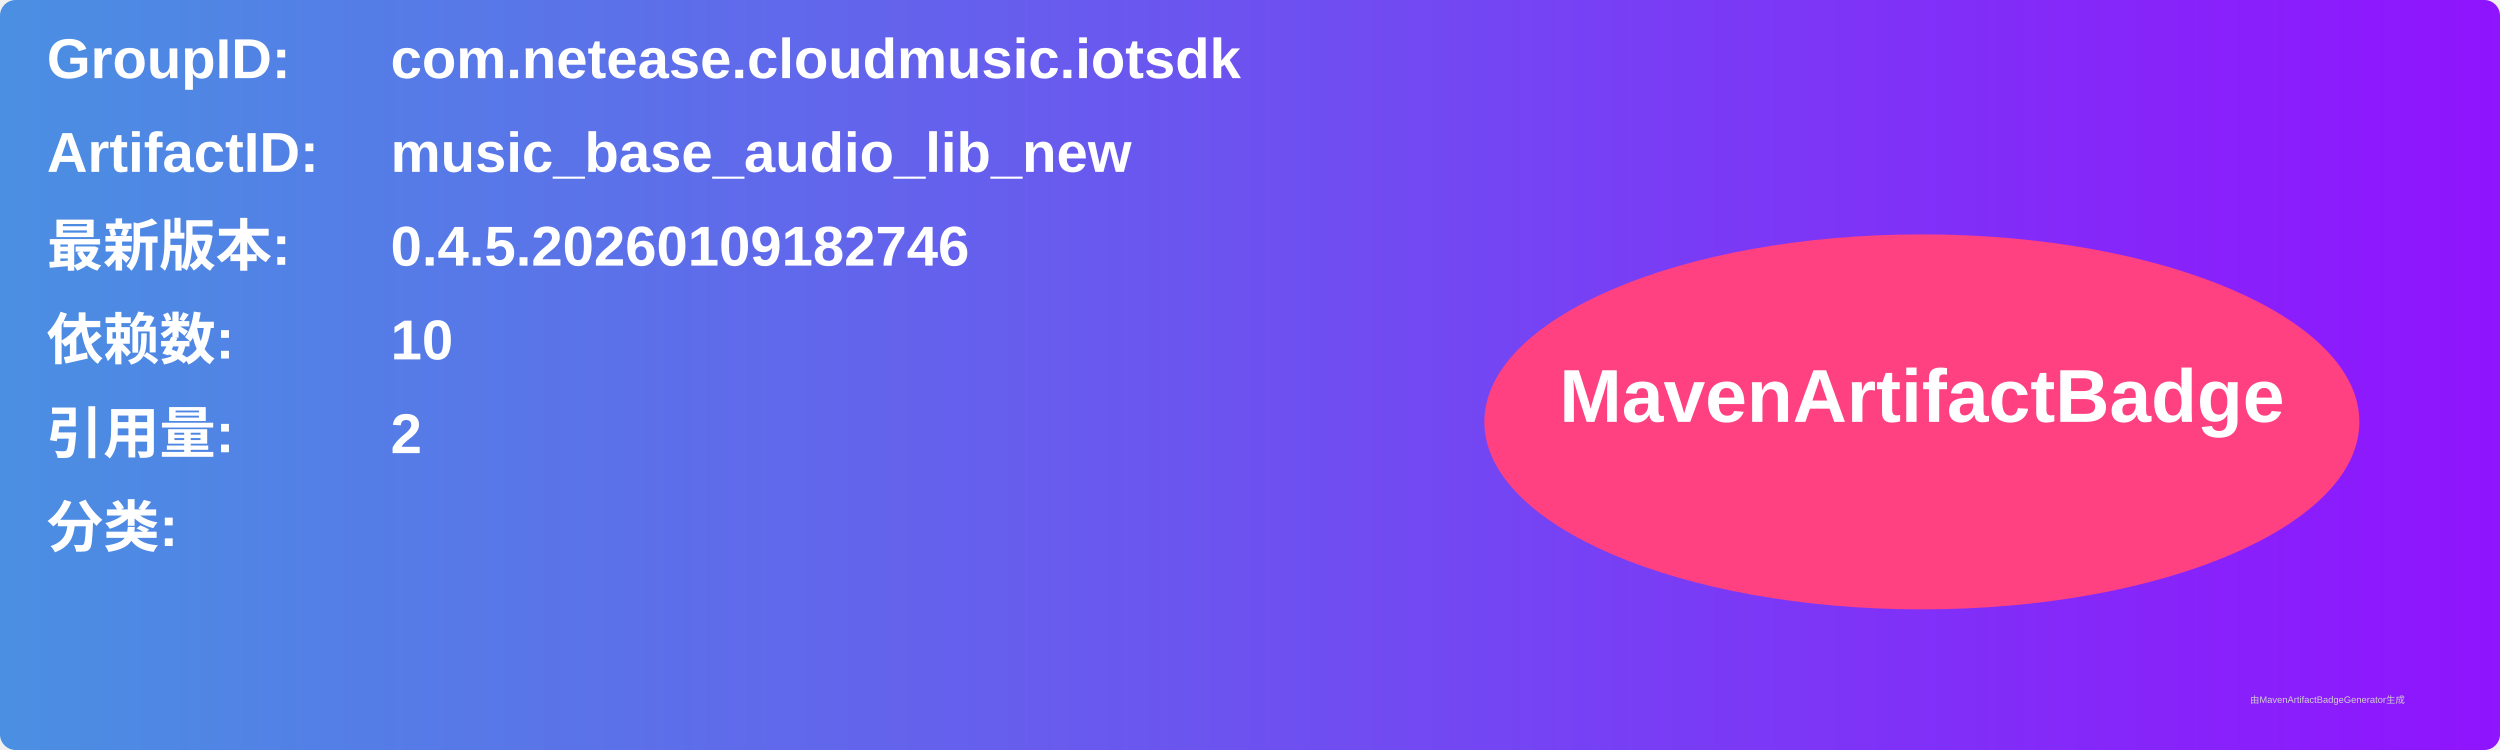
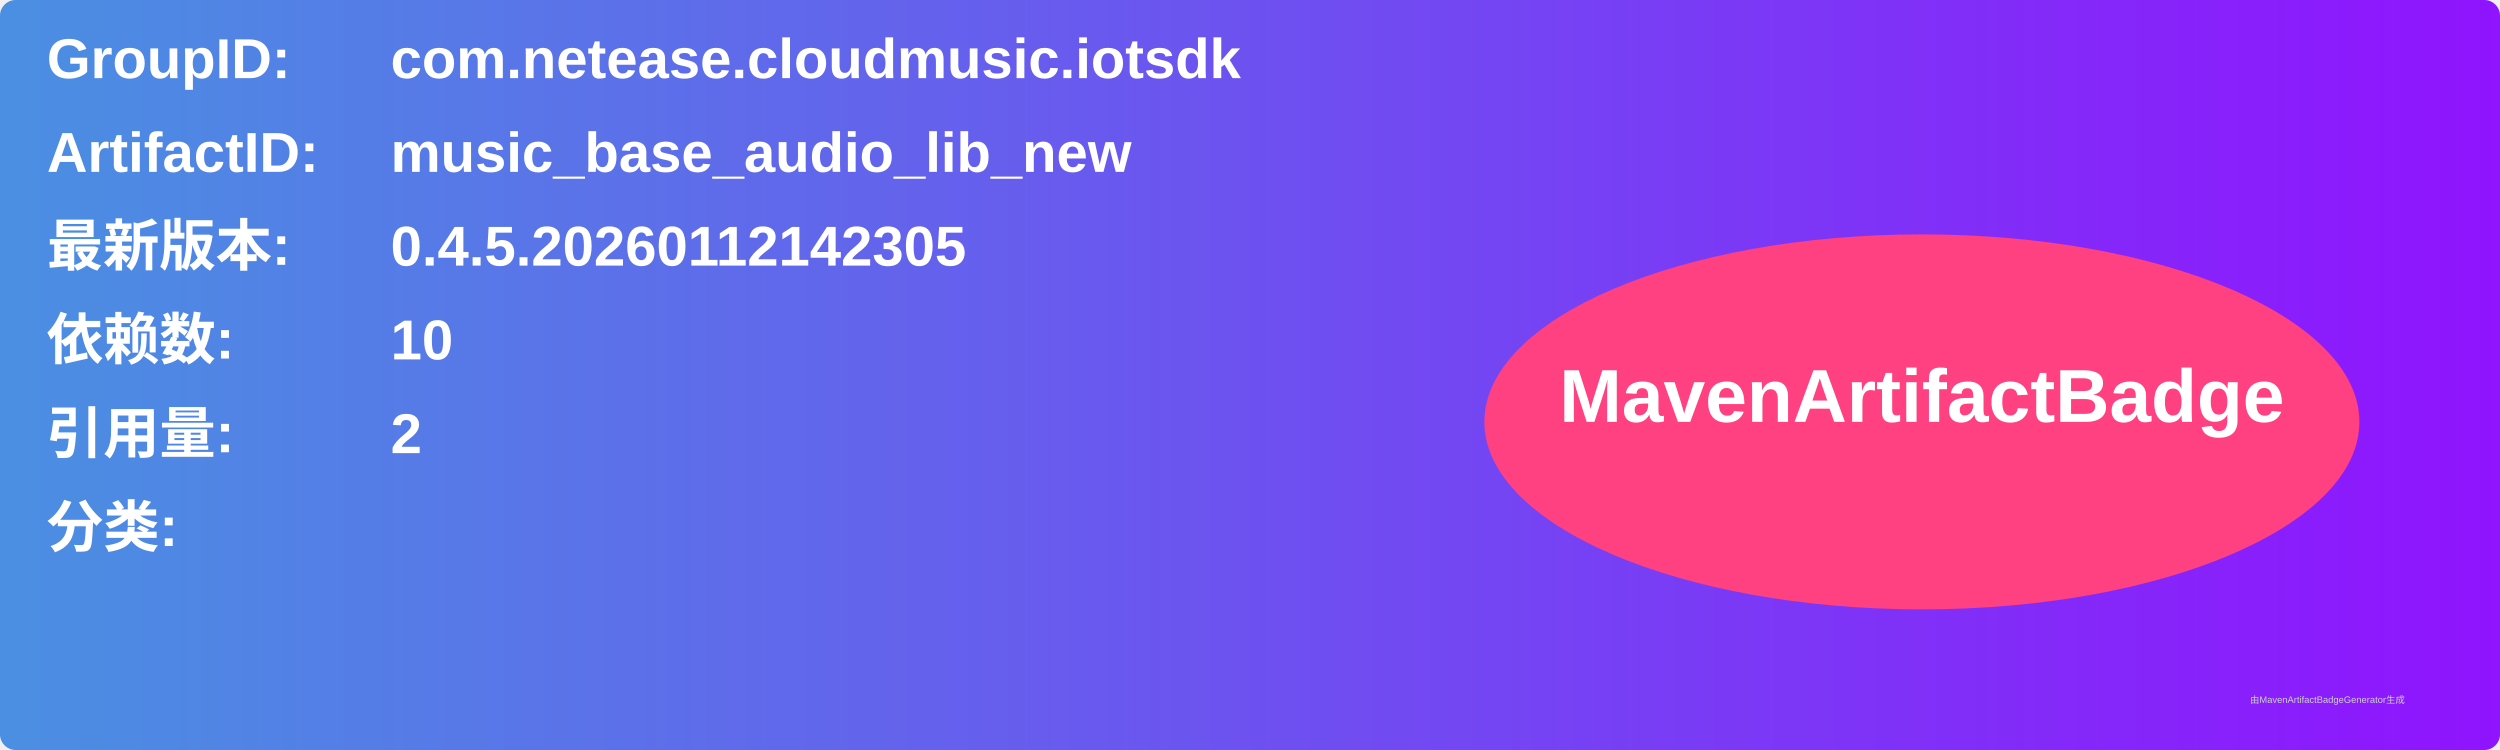
<svg xmlns="http://www.w3.org/2000/svg" width="800" height="240" viewBox="0 0 800 240">
  <linearGradient id="grad" x1="0%" y1="0%" x2="100%" y2="0%">
    <stop offset="0%" stop-color="#4a90e2" />
    <stop offset="100%" stop-color="#9013fe" />
  </linearGradient>
  <rect width="100%" height="100%" rx="5" ry="5" fill="url(#grad)" />
  <g transform="translate(15, 15)">
    <text x="0" y="10" font-family="Arial" font-size="18" fill="white" font-weight="bold" width="260">GroupID:</text>
    <text x="110" y="10" font-family="Arial" font-size="18" fill="white" font-weight="bold" width="460">com.netease.cloudmusic.iotsdk</text>
    <text x="0" y="40" font-family="Arial" font-size="18" fill="white" font-weight="bold" width="260">ArtifactID:</text>
    <text x="110" y="40" font-family="Arial" font-size="18" fill="white" font-weight="bold" width="460">music_base_audio_lib_new</text>
    <text x="0" y="70" font-family="Arial" font-size="18" fill="white" font-weight="bold">最新版本:</text>
    <text x="110" y="70" font-family="Arial" font-size="18" fill="white" font-weight="bold">
-       <tspan font-weight="bold">0.4.5.20260109182746</tspan>
+       <tspan font-weight="bold">0.4.5.20260112142305</tspan>
    </text>
    <text x="0" y="100" font-family="Arial" font-size="18" fill="white" font-weight="bold">依赖数: </text>
    <text x="110" y="100" font-family="Arial" font-size="18" fill="white">
      <tspan font-weight="bold">10</tspan>
    </text>
    <text x="0" y="130" font-family="Arial" font-size="18" fill="white" font-weight="bold">引用量: </text>
    <text x="110" y="130" font-family="Arial" font-size="18" fill="white">
      <tspan font-weight="bold">2</tspan>
    </text>
    <text x="0" y="160" font-family="Arial" font-size="18" fill="white" font-weight="bold">分类:</text>
    <text x="10" y="190" font-family="Arial" font-size="10" fill="white">
      <tspan font-weight="bold" />
    </text>
    <ellipse cx="600" cy="120" rx="140" ry="60" fill="#ff4081" />
    <text x="600" y="120" text-anchor="middle" font-family="Arial" font-size="24" fill="white" font-weight="bold">MavenArtifactBadge</text>
  </g>
  <text x="720" y="225" font-family="Arial" font-size="3" fill="#d0d0d0">由MavenArtifactBadgeGenerator生成</text>
</svg>
